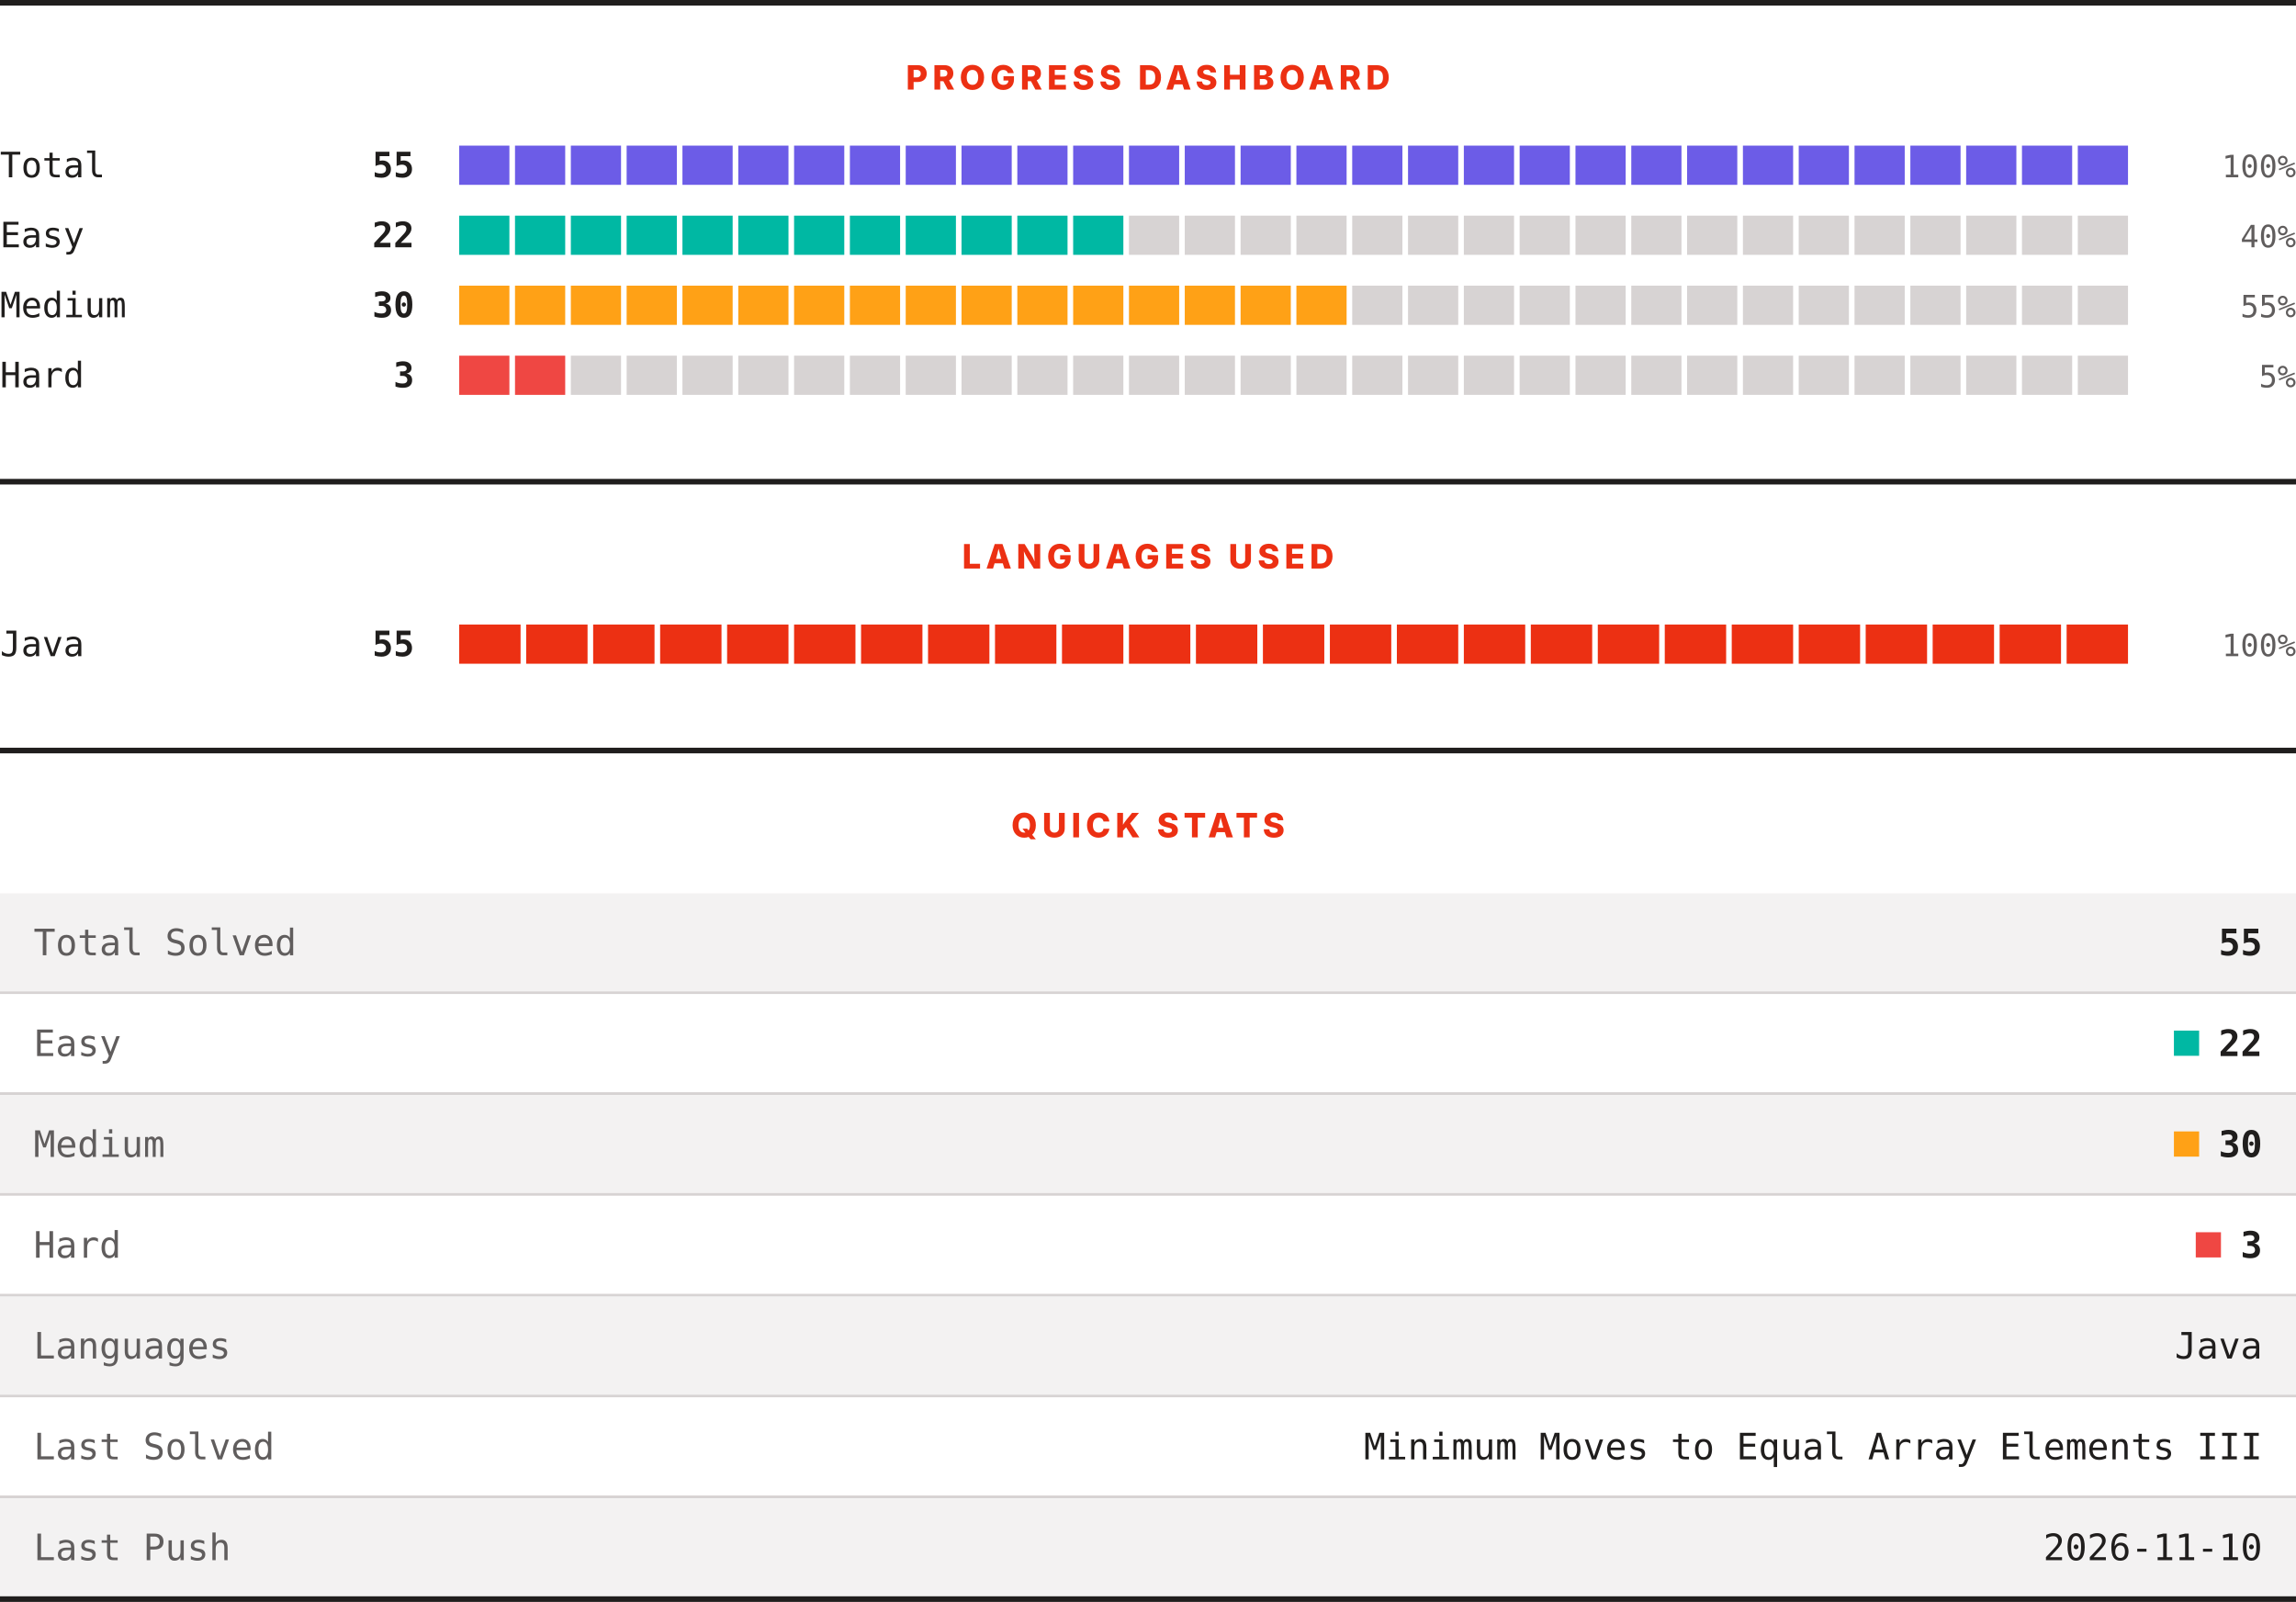
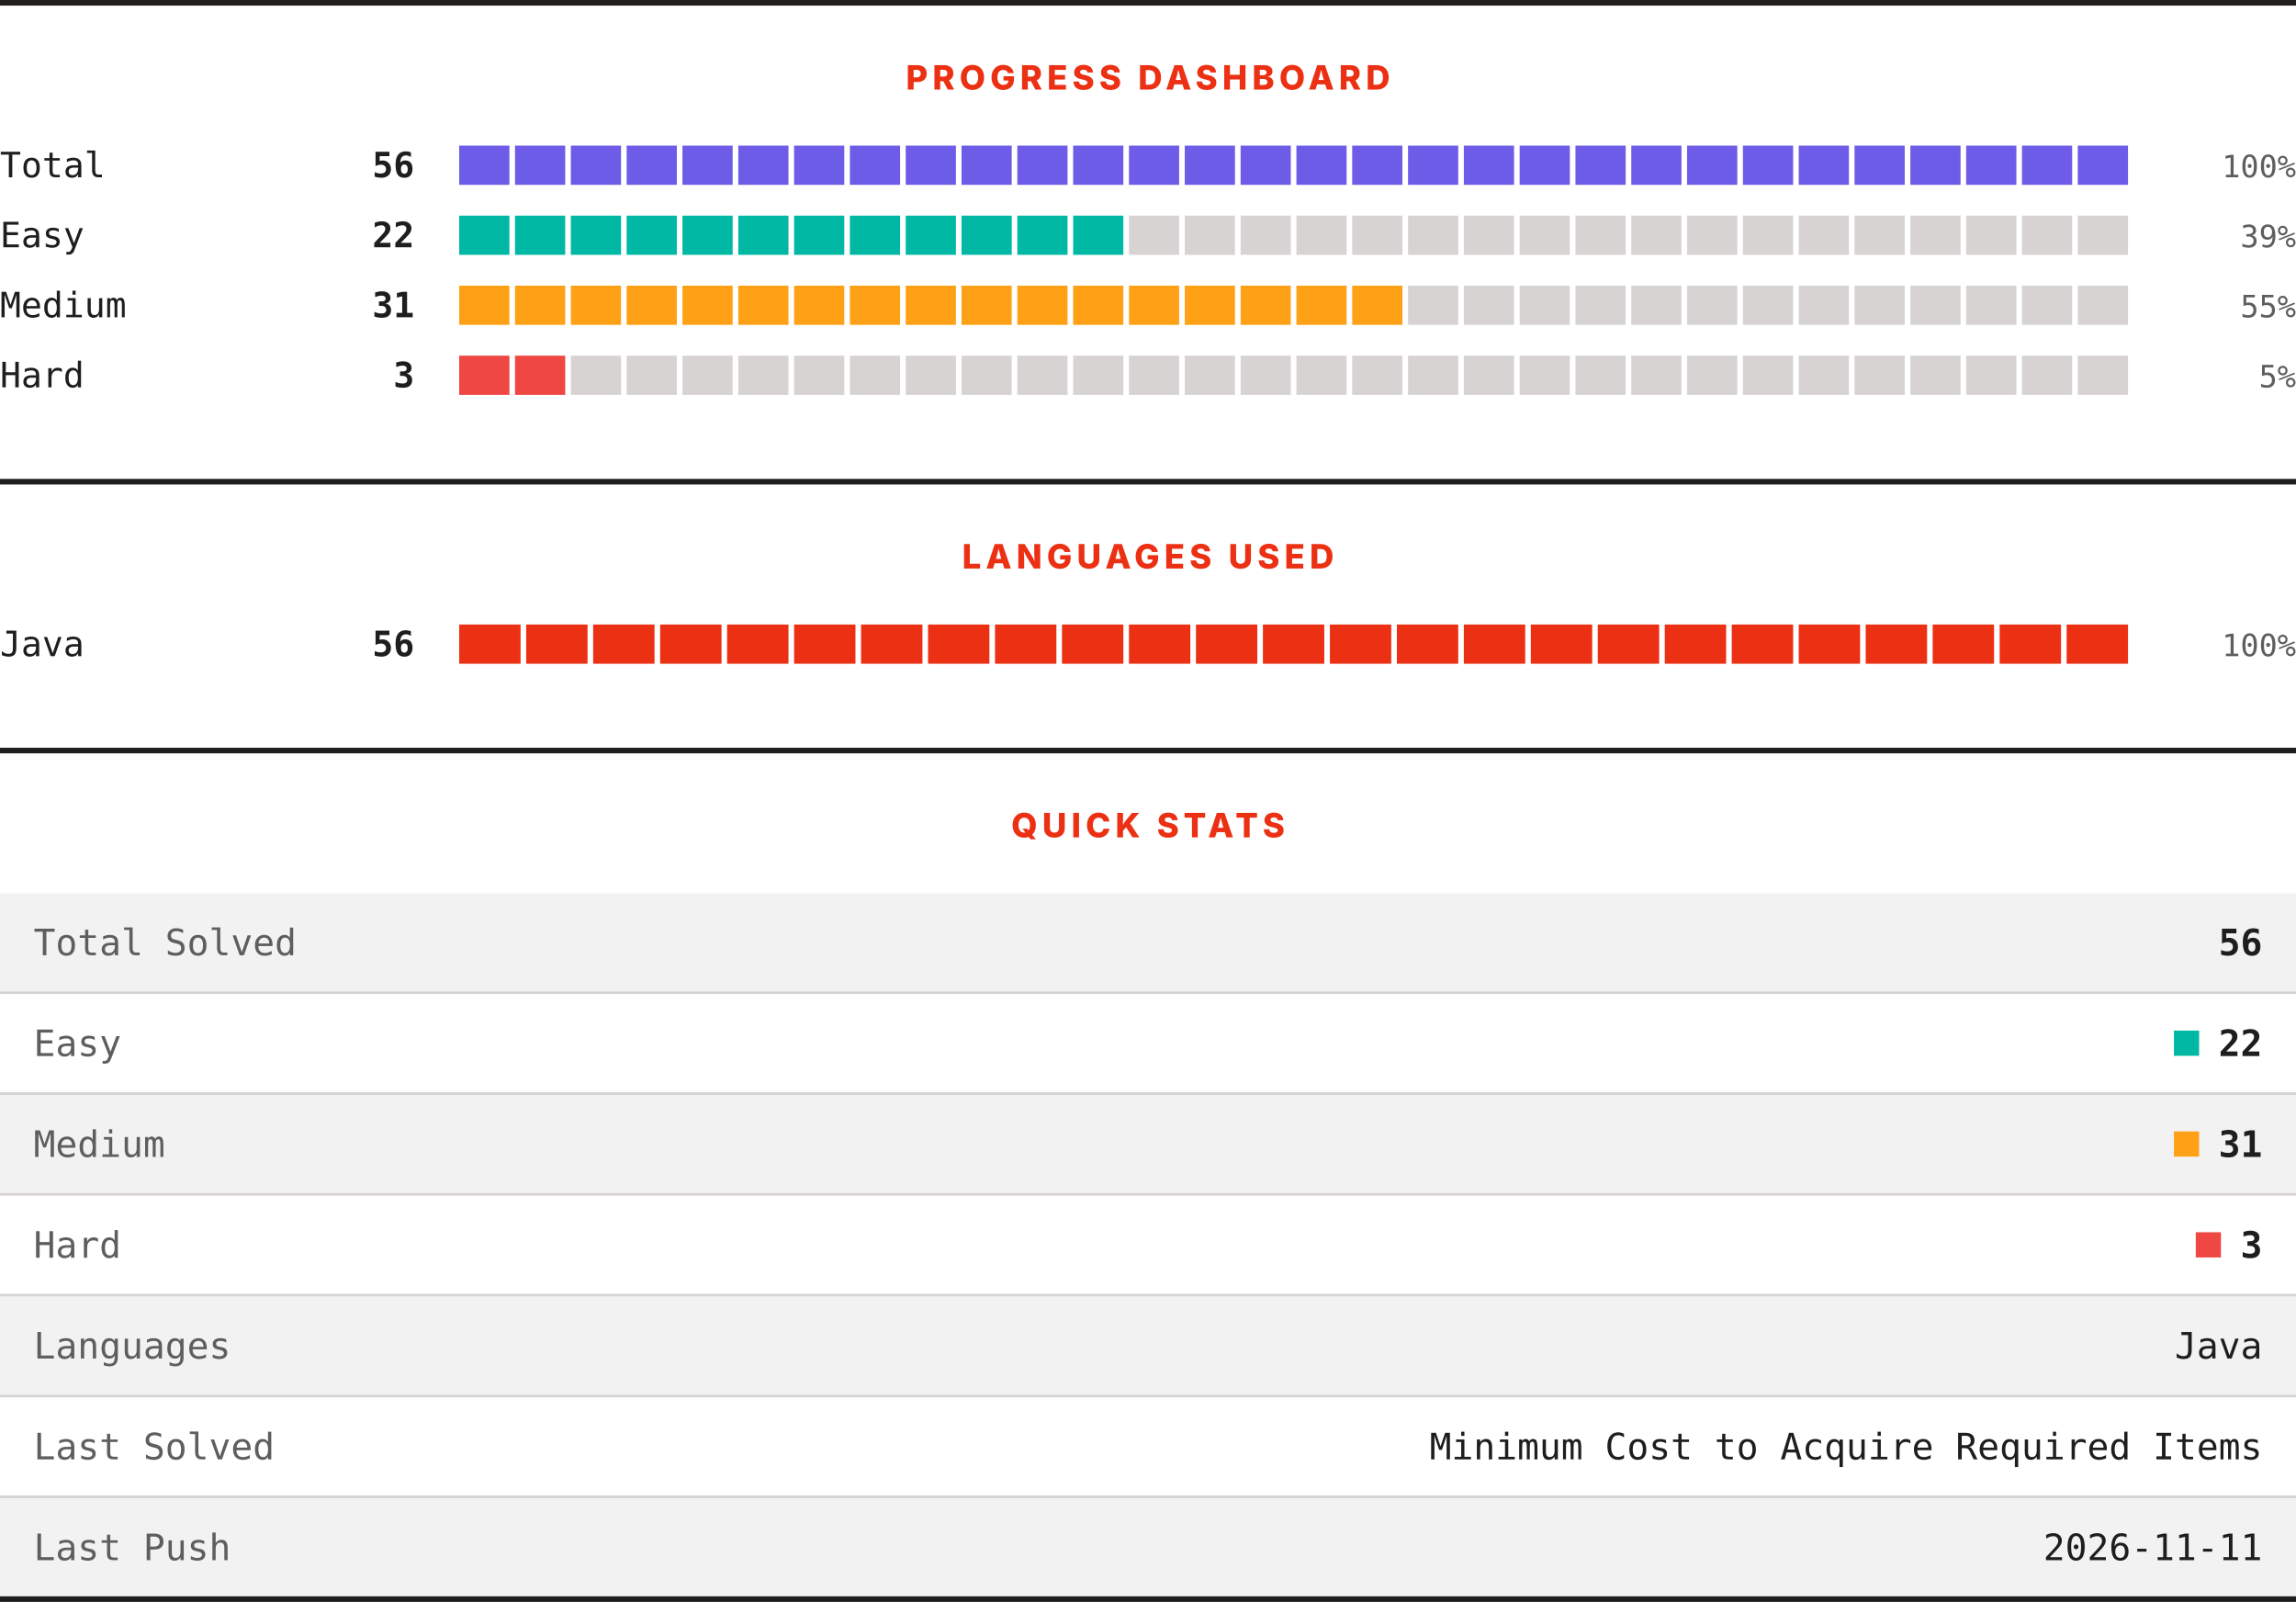
<svg xmlns="http://www.w3.org/2000/svg" width="820" height="572" viewBox="0 0 820 572" role="img" aria-label="LeetCode progress, languages and quick stats">
  <rect width="820" height="572" fill="#ffffff" />
  <rect x="0" y="0" width="820" height="2" fill="#201e1d" />
  <text x="410" y="32" text-anchor="middle" font-family="Archivo, system-ui, -apple-system, Segoe UI, sans-serif" font-size="12" font-weight="800" letter-spacing="1.68" fill="#ec3013">PROGRESS DASHBOARD</text>
  <text x="0" y="63.3" font-family="ui-monospace, SFMono-Regular, Menlo, Consolas, monospace" font-size="12.5" fill="#201e1d">Total</text>
-   <text x="148" y="63.3" text-anchor="end" font-family="ui-monospace, SFMono-Regular, Menlo, Consolas, monospace" font-size="12.5" font-weight="700" fill="#201e1d">55</text>
+   <text x="148" y="63.3" text-anchor="end" font-family="ui-monospace, SFMono-Regular, Menlo, Consolas, monospace" font-size="12.5" font-weight="700" fill="#201e1d">56</text>
  <rect x="164.00" y="52" width="17.93" height="14" fill="#6c5ce7" />
  <rect x="183.93" y="52" width="17.93" height="14" fill="#6c5ce7" />
  <rect x="203.87" y="52" width="17.93" height="14" fill="#6c5ce7" />
  <rect x="223.80" y="52" width="17.93" height="14" fill="#6c5ce7" />
  <rect x="243.73" y="52" width="17.93" height="14" fill="#6c5ce7" />
  <rect x="263.67" y="52" width="17.93" height="14" fill="#6c5ce7" />
  <rect x="283.60" y="52" width="17.93" height="14" fill="#6c5ce7" />
  <rect x="303.53" y="52" width="17.93" height="14" fill="#6c5ce7" />
  <rect x="323.47" y="52" width="17.93" height="14" fill="#6c5ce7" />
  <rect x="343.40" y="52" width="17.93" height="14" fill="#6c5ce7" />
  <rect x="363.33" y="52" width="17.93" height="14" fill="#6c5ce7" />
  <rect x="383.27" y="52" width="17.93" height="14" fill="#6c5ce7" />
  <rect x="403.20" y="52" width="17.93" height="14" fill="#6c5ce7" />
  <rect x="423.13" y="52" width="17.93" height="14" fill="#6c5ce7" />
  <rect x="443.07" y="52" width="17.93" height="14" fill="#6c5ce7" />
  <rect x="463.00" y="52" width="17.93" height="14" fill="#6c5ce7" />
  <rect x="482.93" y="52" width="17.93" height="14" fill="#6c5ce7" />
  <rect x="502.87" y="52" width="17.93" height="14" fill="#6c5ce7" />
  <rect x="522.80" y="52" width="17.93" height="14" fill="#6c5ce7" />
  <rect x="542.73" y="52" width="17.93" height="14" fill="#6c5ce7" />
  <rect x="562.67" y="52" width="17.93" height="14" fill="#6c5ce7" />
  <rect x="582.60" y="52" width="17.93" height="14" fill="#6c5ce7" />
  <rect x="602.53" y="52" width="17.93" height="14" fill="#6c5ce7" />
  <rect x="622.47" y="52" width="17.93" height="14" fill="#6c5ce7" />
  <rect x="642.40" y="52" width="17.93" height="14" fill="#6c5ce7" />
  <rect x="662.33" y="52" width="17.93" height="14" fill="#6c5ce7" />
  <rect x="682.27" y="52" width="17.93" height="14" fill="#6c5ce7" />
  <rect x="702.20" y="52" width="17.93" height="14" fill="#6c5ce7" />
  <rect x="722.13" y="52" width="17.93" height="14" fill="#6c5ce7" />
  <rect x="742.07" y="52" width="17.93" height="14" fill="#6c5ce7" />
  <text x="820" y="63.3" text-anchor="end" font-family="ui-monospace, SFMono-Regular, Menlo, Consolas, monospace" font-size="11" fill="#605d5d">100%</text>
  <text x="0" y="88.3" font-family="ui-monospace, SFMono-Regular, Menlo, Consolas, monospace" font-size="12.5" fill="#201e1d">Easy</text>
  <text x="148" y="88.3" text-anchor="end" font-family="ui-monospace, SFMono-Regular, Menlo, Consolas, monospace" font-size="12.5" font-weight="700" fill="#201e1d">22</text>
  <rect x="164.00" y="77" width="17.93" height="14" fill="#00b8a3" />
  <rect x="183.93" y="77" width="17.93" height="14" fill="#00b8a3" />
  <rect x="203.87" y="77" width="17.93" height="14" fill="#00b8a3" />
  <rect x="223.80" y="77" width="17.93" height="14" fill="#00b8a3" />
  <rect x="243.73" y="77" width="17.93" height="14" fill="#00b8a3" />
  <rect x="263.67" y="77" width="17.93" height="14" fill="#00b8a3" />
  <rect x="283.60" y="77" width="17.93" height="14" fill="#00b8a3" />
  <rect x="303.53" y="77" width="17.93" height="14" fill="#00b8a3" />
  <rect x="323.47" y="77" width="17.93" height="14" fill="#00b8a3" />
  <rect x="343.40" y="77" width="17.93" height="14" fill="#00b8a3" />
  <rect x="363.33" y="77" width="17.93" height="14" fill="#00b8a3" />
  <rect x="383.27" y="77" width="17.93" height="14" fill="#00b8a3" />
  <rect x="403.20" y="77" width="17.93" height="14" fill="#d7d3d3" />
  <rect x="423.13" y="77" width="17.93" height="14" fill="#d7d3d3" />
  <rect x="443.07" y="77" width="17.93" height="14" fill="#d7d3d3" />
  <rect x="463.00" y="77" width="17.93" height="14" fill="#d7d3d3" />
  <rect x="482.93" y="77" width="17.93" height="14" fill="#d7d3d3" />
  <rect x="502.87" y="77" width="17.93" height="14" fill="#d7d3d3" />
  <rect x="522.80" y="77" width="17.93" height="14" fill="#d7d3d3" />
  <rect x="542.73" y="77" width="17.93" height="14" fill="#d7d3d3" />
  <rect x="562.67" y="77" width="17.93" height="14" fill="#d7d3d3" />
  <rect x="582.60" y="77" width="17.93" height="14" fill="#d7d3d3" />
  <rect x="602.53" y="77" width="17.93" height="14" fill="#d7d3d3" />
  <rect x="622.47" y="77" width="17.93" height="14" fill="#d7d3d3" />
  <rect x="642.40" y="77" width="17.93" height="14" fill="#d7d3d3" />
  <rect x="662.33" y="77" width="17.93" height="14" fill="#d7d3d3" />
  <rect x="682.27" y="77" width="17.93" height="14" fill="#d7d3d3" />
  <rect x="702.20" y="77" width="17.93" height="14" fill="#d7d3d3" />
  <rect x="722.13" y="77" width="17.93" height="14" fill="#d7d3d3" />
  <rect x="742.07" y="77" width="17.93" height="14" fill="#d7d3d3" />
-   <text x="820" y="88.3" text-anchor="end" font-family="ui-monospace, SFMono-Regular, Menlo, Consolas, monospace" font-size="11" fill="#605d5d">40%</text>
+   <text x="820" y="88.3" text-anchor="end" font-family="ui-monospace, SFMono-Regular, Menlo, Consolas, monospace" font-size="11" fill="#605d5d">39%</text>
  <text x="0" y="113.3" font-family="ui-monospace, SFMono-Regular, Menlo, Consolas, monospace" font-size="12.5" fill="#201e1d">Medium</text>
-   <text x="148" y="113.3" text-anchor="end" font-family="ui-monospace, SFMono-Regular, Menlo, Consolas, monospace" font-size="12.5" font-weight="700" fill="#201e1d">30</text>
+   <text x="148" y="113.3" text-anchor="end" font-family="ui-monospace, SFMono-Regular, Menlo, Consolas, monospace" font-size="12.5" font-weight="700" fill="#201e1d">31</text>
  <rect x="164.00" y="102" width="17.93" height="14" fill="#ffa116" />
  <rect x="183.93" y="102" width="17.93" height="14" fill="#ffa116" />
  <rect x="203.87" y="102" width="17.93" height="14" fill="#ffa116" />
  <rect x="223.80" y="102" width="17.93" height="14" fill="#ffa116" />
  <rect x="243.73" y="102" width="17.93" height="14" fill="#ffa116" />
  <rect x="263.67" y="102" width="17.93" height="14" fill="#ffa116" />
  <rect x="283.60" y="102" width="17.93" height="14" fill="#ffa116" />
  <rect x="303.53" y="102" width="17.93" height="14" fill="#ffa116" />
  <rect x="323.47" y="102" width="17.93" height="14" fill="#ffa116" />
  <rect x="343.40" y="102" width="17.93" height="14" fill="#ffa116" />
  <rect x="363.33" y="102" width="17.93" height="14" fill="#ffa116" />
  <rect x="383.27" y="102" width="17.93" height="14" fill="#ffa116" />
  <rect x="403.20" y="102" width="17.93" height="14" fill="#ffa116" />
  <rect x="423.13" y="102" width="17.93" height="14" fill="#ffa116" />
  <rect x="443.07" y="102" width="17.93" height="14" fill="#ffa116" />
  <rect x="463.00" y="102" width="17.93" height="14" fill="#ffa116" />
-   <rect x="482.93" y="102" width="17.93" height="14" fill="#d7d3d3" />
+   <rect x="482.93" y="102" width="17.93" height="14" fill="#ffa116" />
  <rect x="502.87" y="102" width="17.93" height="14" fill="#d7d3d3" />
  <rect x="522.80" y="102" width="17.93" height="14" fill="#d7d3d3" />
  <rect x="542.73" y="102" width="17.93" height="14" fill="#d7d3d3" />
  <rect x="562.67" y="102" width="17.93" height="14" fill="#d7d3d3" />
  <rect x="582.60" y="102" width="17.93" height="14" fill="#d7d3d3" />
  <rect x="602.53" y="102" width="17.93" height="14" fill="#d7d3d3" />
  <rect x="622.47" y="102" width="17.93" height="14" fill="#d7d3d3" />
  <rect x="642.40" y="102" width="17.93" height="14" fill="#d7d3d3" />
  <rect x="662.33" y="102" width="17.93" height="14" fill="#d7d3d3" />
  <rect x="682.27" y="102" width="17.93" height="14" fill="#d7d3d3" />
  <rect x="702.20" y="102" width="17.93" height="14" fill="#d7d3d3" />
  <rect x="722.13" y="102" width="17.93" height="14" fill="#d7d3d3" />
  <rect x="742.07" y="102" width="17.93" height="14" fill="#d7d3d3" />
  <text x="820" y="113.3" text-anchor="end" font-family="ui-monospace, SFMono-Regular, Menlo, Consolas, monospace" font-size="11" fill="#605d5d">55%</text>
  <text x="0" y="138.3" font-family="ui-monospace, SFMono-Regular, Menlo, Consolas, monospace" font-size="12.5" fill="#201e1d">Hard</text>
  <text x="148" y="138.3" text-anchor="end" font-family="ui-monospace, SFMono-Regular, Menlo, Consolas, monospace" font-size="12.5" font-weight="700" fill="#201e1d">3</text>
  <rect x="164.00" y="127" width="17.93" height="14" fill="#ef4743" />
  <rect x="183.93" y="127" width="17.93" height="14" fill="#ef4743" />
  <rect x="203.87" y="127" width="17.93" height="14" fill="#d7d3d3" />
  <rect x="223.80" y="127" width="17.93" height="14" fill="#d7d3d3" />
  <rect x="243.73" y="127" width="17.93" height="14" fill="#d7d3d3" />
  <rect x="263.67" y="127" width="17.93" height="14" fill="#d7d3d3" />
  <rect x="283.60" y="127" width="17.93" height="14" fill="#d7d3d3" />
  <rect x="303.53" y="127" width="17.93" height="14" fill="#d7d3d3" />
  <rect x="323.47" y="127" width="17.93" height="14" fill="#d7d3d3" />
  <rect x="343.40" y="127" width="17.93" height="14" fill="#d7d3d3" />
  <rect x="363.33" y="127" width="17.93" height="14" fill="#d7d3d3" />
  <rect x="383.27" y="127" width="17.93" height="14" fill="#d7d3d3" />
  <rect x="403.20" y="127" width="17.93" height="14" fill="#d7d3d3" />
  <rect x="423.13" y="127" width="17.93" height="14" fill="#d7d3d3" />
  <rect x="443.07" y="127" width="17.93" height="14" fill="#d7d3d3" />
  <rect x="463.00" y="127" width="17.93" height="14" fill="#d7d3d3" />
  <rect x="482.93" y="127" width="17.93" height="14" fill="#d7d3d3" />
  <rect x="502.87" y="127" width="17.93" height="14" fill="#d7d3d3" />
  <rect x="522.80" y="127" width="17.93" height="14" fill="#d7d3d3" />
  <rect x="542.73" y="127" width="17.93" height="14" fill="#d7d3d3" />
  <rect x="562.67" y="127" width="17.93" height="14" fill="#d7d3d3" />
  <rect x="582.60" y="127" width="17.93" height="14" fill="#d7d3d3" />
  <rect x="602.53" y="127" width="17.93" height="14" fill="#d7d3d3" />
  <rect x="622.47" y="127" width="17.93" height="14" fill="#d7d3d3" />
  <rect x="642.40" y="127" width="17.93" height="14" fill="#d7d3d3" />
  <rect x="662.33" y="127" width="17.93" height="14" fill="#d7d3d3" />
  <rect x="682.27" y="127" width="17.93" height="14" fill="#d7d3d3" />
  <rect x="702.20" y="127" width="17.93" height="14" fill="#d7d3d3" />
  <rect x="722.13" y="127" width="17.93" height="14" fill="#d7d3d3" />
  <rect x="742.07" y="127" width="17.93" height="14" fill="#d7d3d3" />
  <text x="820" y="138.3" text-anchor="end" font-family="ui-monospace, SFMono-Regular, Menlo, Consolas, monospace" font-size="11" fill="#605d5d">5%</text>
  <rect x="0" y="171" width="820" height="2" fill="#201e1d" />
  <text x="410" y="203" text-anchor="middle" font-family="Archivo, system-ui, -apple-system, Segoe UI, sans-serif" font-size="12" font-weight="800" letter-spacing="1.68" fill="#ec3013">LANGUAGES USED</text>
  <text x="0" y="234.3" font-family="ui-monospace, SFMono-Regular, Menlo, Consolas, monospace" font-size="12.5" fill="#201e1d">Java</text>
-   <text x="148" y="234.3" text-anchor="end" font-family="ui-monospace, SFMono-Regular, Menlo, Consolas, monospace" font-size="12.5" font-weight="700" fill="#201e1d">55</text>
+   <text x="148" y="234.3" text-anchor="end" font-family="ui-monospace, SFMono-Regular, Menlo, Consolas, monospace" font-size="12.5" font-weight="700" fill="#201e1d">56</text>
  <rect x="164.00" y="223" width="21.92" height="14" fill="#ec3013" />
  <rect x="187.92" y="223" width="21.92" height="14" fill="#ec3013" />
  <rect x="211.84" y="223" width="21.92" height="14" fill="#ec3013" />
  <rect x="235.76" y="223" width="21.92" height="14" fill="#ec3013" />
  <rect x="259.68" y="223" width="21.92" height="14" fill="#ec3013" />
  <rect x="283.60" y="223" width="21.92" height="14" fill="#ec3013" />
  <rect x="307.52" y="223" width="21.92" height="14" fill="#ec3013" />
  <rect x="331.44" y="223" width="21.92" height="14" fill="#ec3013" />
  <rect x="355.36" y="223" width="21.92" height="14" fill="#ec3013" />
  <rect x="379.28" y="223" width="21.92" height="14" fill="#ec3013" />
  <rect x="403.20" y="223" width="21.92" height="14" fill="#ec3013" />
  <rect x="427.12" y="223" width="21.92" height="14" fill="#ec3013" />
  <rect x="451.04" y="223" width="21.92" height="14" fill="#ec3013" />
  <rect x="474.96" y="223" width="21.92" height="14" fill="#ec3013" />
  <rect x="498.88" y="223" width="21.92" height="14" fill="#ec3013" />
  <rect x="522.80" y="223" width="21.92" height="14" fill="#ec3013" />
  <rect x="546.72" y="223" width="21.92" height="14" fill="#ec3013" />
  <rect x="570.64" y="223" width="21.92" height="14" fill="#ec3013" />
  <rect x="594.56" y="223" width="21.92" height="14" fill="#ec3013" />
  <rect x="618.48" y="223" width="21.92" height="14" fill="#ec3013" />
  <rect x="642.40" y="223" width="21.92" height="14" fill="#ec3013" />
  <rect x="666.32" y="223" width="21.92" height="14" fill="#ec3013" />
  <rect x="690.24" y="223" width="21.92" height="14" fill="#ec3013" />
  <rect x="714.16" y="223" width="21.92" height="14" fill="#ec3013" />
  <rect x="738.08" y="223" width="21.92" height="14" fill="#ec3013" />
  <text x="820" y="234.3" text-anchor="end" font-family="ui-monospace, SFMono-Regular, Menlo, Consolas, monospace" font-size="11" fill="#605d5d">100%</text>
  <rect x="0" y="267" width="820" height="2" fill="#201e1d" />
  <text x="410" y="299" text-anchor="middle" font-family="Archivo, system-ui, -apple-system, Segoe UI, sans-serif" font-size="12" font-weight="800" letter-spacing="1.68" fill="#ec3013">QUICK STATS</text>
  <rect x="0" y="319" width="820" height="35" fill="#f3f2f2" />
  <text x="12" y="341.1" font-family="ui-monospace, SFMono-Regular, Menlo, Consolas, monospace" font-size="13" fill="#605d5d">Total Solved</text>
-   <text x="808" y="341.1" text-anchor="end" font-family="ui-monospace, SFMono-Regular, Menlo, Consolas, monospace" font-size="13" font-weight="700" fill="#201e1d">55</text>
+   <text x="808" y="341.1" text-anchor="end" font-family="ui-monospace, SFMono-Regular, Menlo, Consolas, monospace" font-size="13" font-weight="700" fill="#201e1d">56</text>
  <rect x="0" y="354" width="820" height="1" fill="#d7d3d3" />
  <rect x="0" y="355" width="820" height="35" fill="#ffffff" />
  <text x="12" y="377.1" font-family="ui-monospace, SFMono-Regular, Menlo, Consolas, monospace" font-size="13" fill="#605d5d">Easy</text>
  <rect x="776.4" y="368" width="9" height="9" fill="#00b8a3" />
  <text x="808" y="377.1" text-anchor="end" font-family="ui-monospace, SFMono-Regular, Menlo, Consolas, monospace" font-size="13" font-weight="700" fill="#201e1d">22</text>
  <rect x="0" y="390" width="820" height="1" fill="#d7d3d3" />
  <rect x="0" y="391" width="820" height="35" fill="#f3f2f2" />
  <text x="12" y="413.1" font-family="ui-monospace, SFMono-Regular, Menlo, Consolas, monospace" font-size="13" fill="#605d5d">Medium</text>
  <rect x="776.4" y="404" width="9" height="9" fill="#ffa116" />
-   <text x="808" y="413.1" text-anchor="end" font-family="ui-monospace, SFMono-Regular, Menlo, Consolas, monospace" font-size="13" font-weight="700" fill="#201e1d">30</text>
+   <text x="808" y="413.1" text-anchor="end" font-family="ui-monospace, SFMono-Regular, Menlo, Consolas, monospace" font-size="13" font-weight="700" fill="#201e1d">31</text>
  <rect x="0" y="426" width="820" height="1" fill="#d7d3d3" />
  <rect x="0" y="427" width="820" height="35" fill="#ffffff" />
  <text x="12" y="449.1" font-family="ui-monospace, SFMono-Regular, Menlo, Consolas, monospace" font-size="13" fill="#605d5d">Hard</text>
  <rect x="784.2" y="440" width="9" height="9" fill="#ef4743" />
  <text x="808" y="449.1" text-anchor="end" font-family="ui-monospace, SFMono-Regular, Menlo, Consolas, monospace" font-size="13" font-weight="700" fill="#201e1d">3</text>
  <rect x="0" y="462" width="820" height="1" fill="#d7d3d3" />
  <rect x="0" y="463" width="820" height="35" fill="#f3f2f2" />
  <text x="12" y="485.1" font-family="ui-monospace, SFMono-Regular, Menlo, Consolas, monospace" font-size="13" fill="#605d5d">Languages</text>
  <text x="808" y="485.1" text-anchor="end" font-family="ui-monospace, SFMono-Regular, Menlo, Consolas, monospace" font-size="13" fill="#201e1d">Java</text>
  <rect x="0" y="498" width="820" height="1" fill="#d7d3d3" />
  <rect x="0" y="499" width="820" height="35" fill="#ffffff" />
  <text x="12" y="521.1" font-family="ui-monospace, SFMono-Regular, Menlo, Consolas, monospace" font-size="13" fill="#605d5d">Last Solved</text>
-   <text x="808" y="521.1" text-anchor="end" font-family="ui-monospace, SFMono-Regular, Menlo, Consolas, monospace" font-size="13" fill="#201e1d">Minimum Moves to Equal Array Elements III</text>
+   <text x="808" y="521.1" text-anchor="end" font-family="ui-monospace, SFMono-Regular, Menlo, Consolas, monospace" font-size="13" fill="#201e1d">Minimum Cost to Acquire Required Items</text>
  <rect x="0" y="534" width="820" height="1" fill="#d7d3d3" />
  <rect x="0" y="535" width="820" height="35" fill="#f3f2f2" />
  <text x="12" y="557.1" font-family="ui-monospace, SFMono-Regular, Menlo, Consolas, monospace" font-size="13" fill="#605d5d">Last Push</text>
-   <text x="808" y="557.1" text-anchor="end" font-family="ui-monospace, SFMono-Regular, Menlo, Consolas, monospace" font-size="13" fill="#201e1d">2026-11-10</text>
+   <text x="808" y="557.1" text-anchor="end" font-family="ui-monospace, SFMono-Regular, Menlo, Consolas, monospace" font-size="13" fill="#201e1d">2026-11-11</text>
  <rect x="0" y="570" width="820" height="2" fill="#201e1d" />
</svg>
